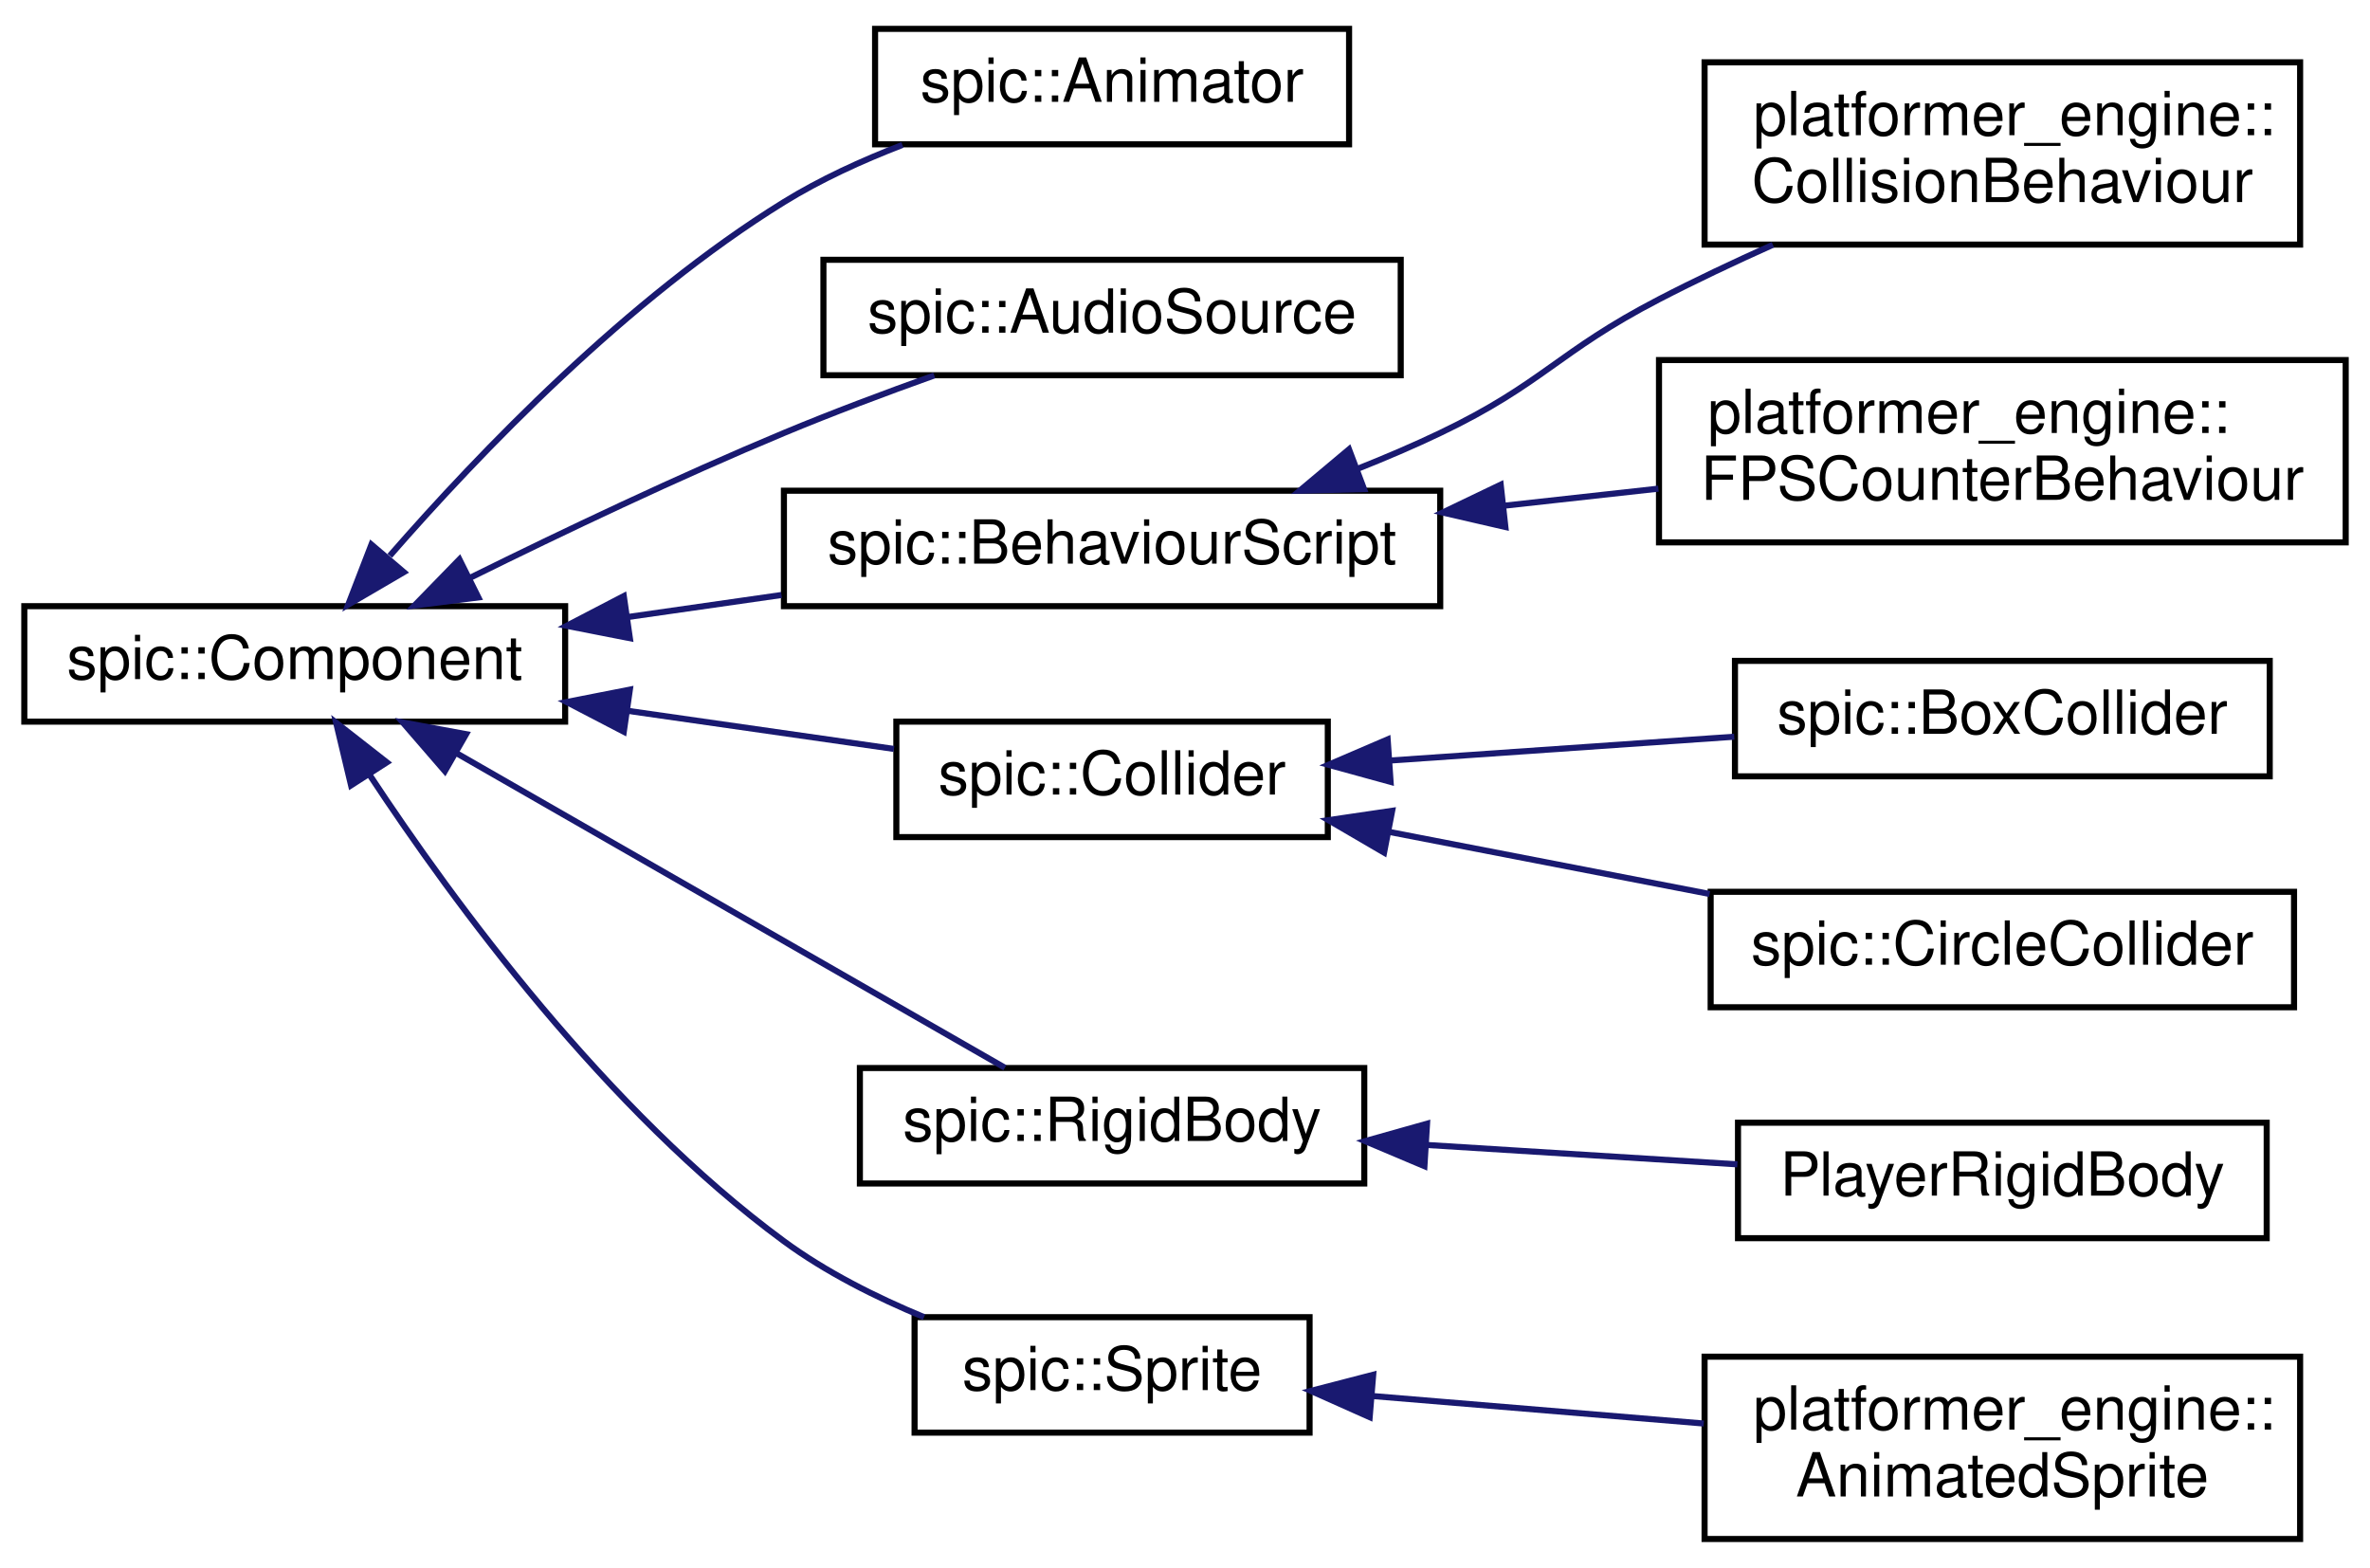
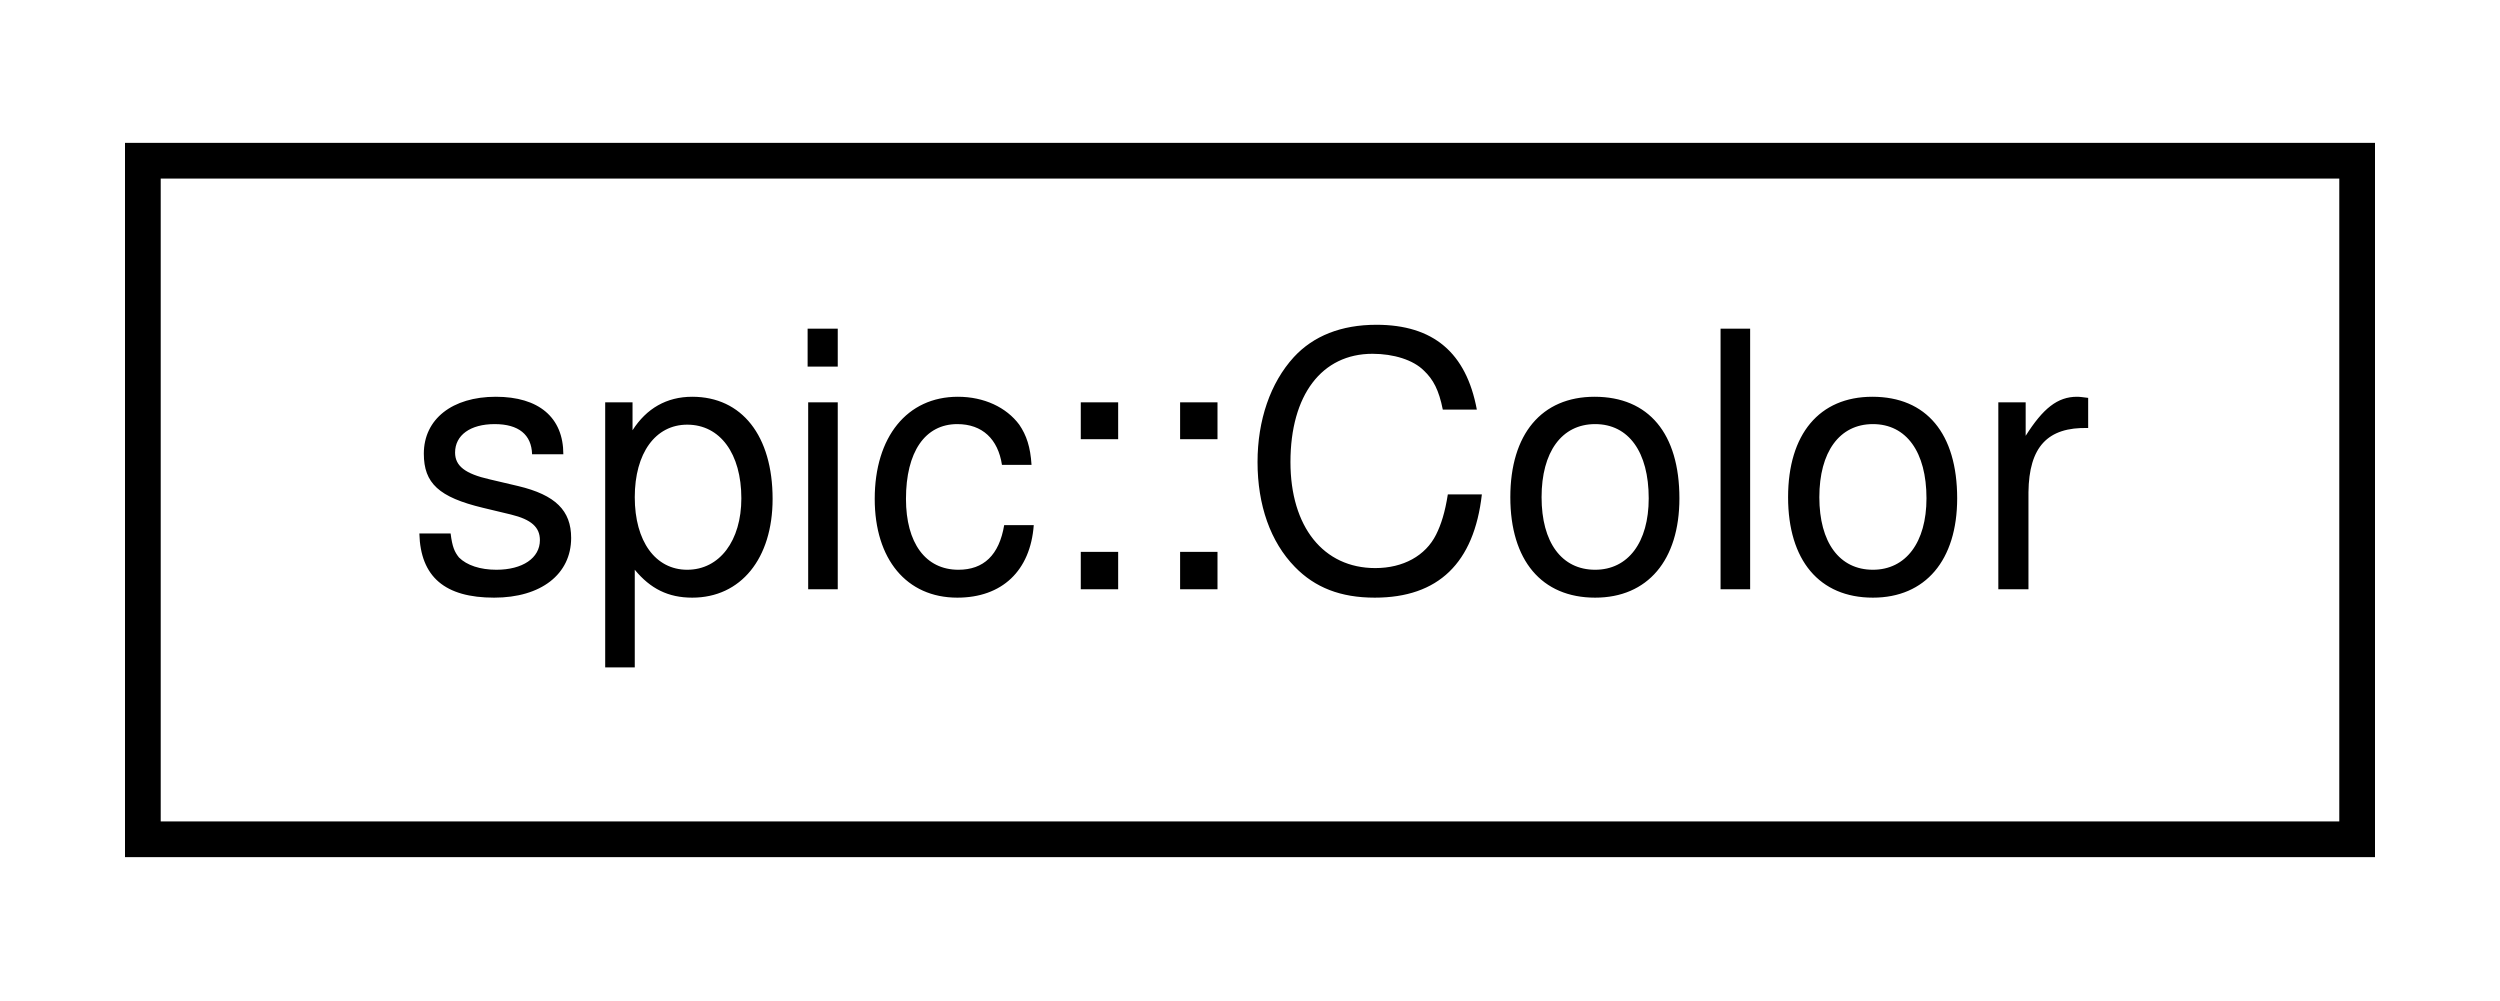
- <svg xmlns="http://www.w3.org/2000/svg" xmlns:xlink="http://www.w3.org/1999/xlink" width="390pt" height="258pt" viewBox="0.00 0.00 390.00 257.50">
-   <g id="graph0" class="graph" transform="scale(1 1) rotate(0) translate(4 253.5)">
+ <svg xmlns="http://www.w3.org/2000/svg" xmlns:xlink="http://www.w3.org/1999/xlink" width="70pt" height="28pt" viewBox="0.00 0.00 70.00 28.00">
+   <g id="graph0" class="graph" transform="scale(1 1) rotate(0) translate(4 24)">
    <g id="node1" class="node">
      <g id="a_node1">
-         <a xlink:href="classspic_1_1Component.html" target="_top" xlink:title="Base class for all components.">
-           <polygon fill="none" stroke="black" points="0,-135 0,-154 89,-154 89,-135 0,-135" />
-           <text text-anchor="middle" x="44.5" y="-142" font-family="Helvetica,sans-Serif" font-size="10.00">spic::Component</text>
+         <a xlink:href="classspic_1_1Color.html" target="_top" xlink:title="Color represents a red-green-blue color with alpha.">
+           <polygon fill="none" stroke="black" points="0,-0.5 0,-19.5 62,-19.5 62,-0.5 0,-0.5" />
+           <text text-anchor="middle" x="31" y="-7.5" font-family="Helvetica,sans-Serif" font-size="10.00">spic::Color</text>
        </a>
      </g>
    </g>
-     <g id="node2" class="node">
-       <g id="a_node2">
-         <a xlink:href="classspic_1_1Animator.html" target="_top" xlink:title="A component which can play animated sequences of sprites.">
-           <polygon fill="none" stroke="black" points="140,-230 140,-249 218,-249 218,-230 140,-230" />
-           <text text-anchor="middle" x="179" y="-237" font-family="Helvetica,sans-Serif" font-size="10.00">spic::Animator</text>
-         </a>
-       </g>
-     </g>
-     <g id="edge1" class="edge">
-       <path fill="none" stroke="midnightblue" d="M60.14,-162.29C74.95,-179.28 99.27,-204.6 125,-220.5 130.99,-224.2 137.8,-227.32 144.5,-229.9" />
-       <polygon fill="midnightblue" stroke="midnightblue" points="62.45,-159.6 53.3,-154.25 57.12,-164.14 62.45,-159.6" />
-     </g>
-     <g id="node3" class="node">
-       <g id="a_node3">
-         <a xlink:href="classspic_1_1AudioSource.html" target="_top" xlink:title="Component which can play audio.">
-           <polygon fill="none" stroke="black" points="131.5,-192 131.5,-211 226.5,-211 226.5,-192 131.5,-192" />
-           <text text-anchor="middle" x="179" y="-199" font-family="Helvetica,sans-Serif" font-size="10.00">spic::AudioSource</text>
-         </a>
-       </g>
-     </g>
-     <g id="edge2" class="edge">
-       <path fill="none" stroke="midnightblue" d="M73.5,-158.74C88.59,-166.2 107.63,-175.26 125,-182.5 132.94,-185.81 141.68,-189.09 149.74,-191.97" />
-       <polygon fill="midnightblue" stroke="midnightblue" points="74.72,-155.44 64.21,-154.11 71.6,-161.7 74.72,-155.44" />
-     </g>
-     <g id="node4" class="node">
-       <g id="a_node4">
-         <a xlink:href="classspic_1_1BehaviourScript.html" target="_top" xlink:title=" ">
-           <polygon fill="none" stroke="black" points="125,-154 125,-173 233,-173 233,-154 125,-154" />
-           <text text-anchor="middle" x="179" y="-161" font-family="Helvetica,sans-Serif" font-size="10.00">spic::BehaviourScript</text>
-         </a>
-       </g>
-     </g>
-     <g id="edge3" class="edge">
-       <path fill="none" stroke="midnightblue" d="M99.27,-152.21C107.62,-153.41 116.25,-154.65 124.6,-155.84" />
-       <polygon fill="midnightblue" stroke="midnightblue" points="99.65,-148.73 89.25,-150.77 98.65,-155.66 99.65,-148.73" />
-     </g>
-     <g id="node7" class="node">
-       <g id="a_node7">
-         <a xlink:href="classspic_1_1Collider.html" target="_top" xlink:title="The base class for all colliders. @spicapi.">
-           <polygon fill="none" stroke="black" points="143.5,-116 143.5,-135 214.5,-135 214.5,-116 143.5,-116" />
-           <text text-anchor="middle" x="179" y="-123" font-family="Helvetica,sans-Serif" font-size="10.00">spic::Collider</text>
-         </a>
-       </g>
-     </g>
-     <g id="edge6" class="edge">
-       <path fill="none" stroke="midnightblue" d="M99.3,-136.78C114.07,-134.67 129.69,-132.43 143.1,-130.51" />
-       <polygon fill="midnightblue" stroke="midnightblue" points="98.65,-133.34 89.25,-138.23 99.65,-140.27 98.65,-133.34" />
-     </g>
-     <g id="node10" class="node">
-       <g id="a_node10">
-         <a xlink:href="classspic_1_1RigidBody.html" target="_top" xlink:title="A component representing a rigid body.">
-           <polygon fill="none" stroke="black" points="137.5,-59 137.5,-78 220.5,-78 220.5,-59 137.5,-59" />
-           <text text-anchor="middle" x="179" y="-66" font-family="Helvetica,sans-Serif" font-size="10.00">spic::RigidBody</text>
-         </a>
-       </g>
-     </g>
-     <g id="edge9" class="edge">
-       <path fill="none" stroke="midnightblue" d="M71.05,-129.85C97.68,-114.57 138.63,-91.08 161.36,-78.05" />
-       <polygon fill="midnightblue" stroke="midnightblue" points="69.21,-126.86 62.28,-134.87 72.7,-132.94 69.21,-126.86" />
-     </g>
-     <g id="node12" class="node">
-       <g id="a_node12">
-         <a xlink:href="classspic_1_1Sprite.html" target="_top" xlink:title="A component representing a sprite (small image) @spicapi.">
-           <polygon fill="none" stroke="black" points="146.5,-18 146.5,-37 211.5,-37 211.5,-18 146.5,-18" />
-           <text text-anchor="middle" x="179" y="-25" font-family="Helvetica,sans-Serif" font-size="10.00">spic::Sprite</text>
-         </a>
-       </g>
-     </g>
-     <g id="edge11" class="edge">
-       <path fill="none" stroke="midnightblue" d="M56.84,-126.21C70.68,-105.22 95.84,-70.92 125,-49.5 131.9,-44.43 140.15,-40.28 148.06,-37.01" />
-       <polygon fill="midnightblue" stroke="midnightblue" points="53.77,-124.52 51.31,-134.83 59.66,-128.3 53.77,-124.52" />
-     </g>
-     <g id="node5" class="node">
-       <g id="a_node5">
-         <a xlink:href="classplatformer__engine_1_1CollisionBehaviour.html" target="_top" xlink:title=" ">
-           <polygon fill="none" stroke="black" points="276.5,-213.5 276.5,-243.5 374.5,-243.5 374.5,-213.5 276.5,-213.5" />
-           <text text-anchor="start" x="284.5" y="-231.5" font-family="Helvetica,sans-Serif" font-size="10.00">platformer_engine::</text>
-           <text text-anchor="middle" x="325.5" y="-220.5" font-family="Helvetica,sans-Serif" font-size="10.00">CollisionBehaviour</text>
-         </a>
-       </g>
-     </g>
-     <g id="edge4" class="edge">
-       <path fill="none" stroke="midnightblue" d="M219.36,-176.59C224.02,-178.44 228.65,-180.42 233,-182.5 249.91,-190.59 252.35,-195.87 269,-204.5 274.96,-207.59 281.42,-210.64 287.74,-213.47" />
-       <polygon fill="midnightblue" stroke="midnightblue" points="220.46,-173.27 209.87,-173 217.99,-179.81 220.46,-173.27" />
-     </g>
-     <g id="node6" class="node">
-       <g id="a_node6">
-         <a xlink:href="classplatformer__engine_1_1FPSCounterBehaviour.html" target="_top" xlink:title=" ">
-           <polygon fill="none" stroke="black" points="269,-164.5 269,-194.5 382,-194.5 382,-164.5 269,-164.5" />
-           <text text-anchor="start" x="277" y="-182.5" font-family="Helvetica,sans-Serif" font-size="10.00">platformer_engine::</text>
-           <text text-anchor="middle" x="325.5" y="-171.5" font-family="Helvetica,sans-Serif" font-size="10.00">FPSCounterBehaviour</text>
-         </a>
-       </g>
-     </g>
-     <g id="edge5" class="edge">
-       <path fill="none" stroke="midnightblue" d="M243.58,-170.54C252.02,-171.47 260.61,-172.43 268.9,-173.34" />
-       <polygon fill="midnightblue" stroke="midnightblue" points="243.72,-167.03 233.4,-169.41 242.95,-173.99 243.72,-167.03" />
-     </g>
-     <g id="node8" class="node">
-       <g id="a_node8">
-         <a xlink:href="classspic_1_1BoxCollider.html" target="_top" xlink:title="A collider which represents a rectangular collision area.">
-           <polygon fill="none" stroke="black" points="281.5,-126 281.5,-145 369.5,-145 369.5,-126 281.5,-126" />
-           <text text-anchor="middle" x="325.5" y="-133" font-family="Helvetica,sans-Serif" font-size="10.00">spic::BoxCollider</text>
-         </a>
-       </g>
-     </g>
-     <g id="edge7" class="edge">
-       <path fill="none" stroke="midnightblue" d="M224.61,-128.59C242.68,-129.84 263.46,-131.28 281.38,-132.52" />
-       <polygon fill="midnightblue" stroke="midnightblue" points="224.83,-125.09 214.61,-127.9 224.35,-132.08 224.83,-125.09" />
-     </g>
-     <g id="node9" class="node">
-       <g id="a_node9">
-         <a xlink:href="classspic_1_1CircleCollider.html" target="_top" xlink:title="A collider which represents a circular collision area.">
-           <polygon fill="none" stroke="black" points="277.5,-88 277.5,-107 373.5,-107 373.5,-88 277.5,-88" />
-           <text text-anchor="middle" x="325.5" y="-95" font-family="Helvetica,sans-Serif" font-size="10.00">spic::CircleCollider</text>
-         </a>
-       </g>
-     </g>
-     <g id="edge8" class="edge">
-       <path fill="none" stroke="midnightblue" d="M224.68,-116.84C241.38,-113.61 260.41,-109.92 277.33,-106.64" />
-       <polygon fill="midnightblue" stroke="midnightblue" points="223.76,-113.45 214.61,-118.79 225.09,-120.33 223.76,-113.45" />
-     </g>
-     <g id="node11" class="node">
-       <g id="a_node11">
-         <a xlink:href="classPlayerRigidBody.html" target="_top" xlink:title=" ">
-           <polygon fill="none" stroke="black" points="282,-50 282,-69 369,-69 369,-50 282,-50" />
-           <text text-anchor="middle" x="325.5" y="-57" font-family="Helvetica,sans-Serif" font-size="10.00">PlayerRigidBody</text>
-         </a>
-       </g>
-     </g>
-     <g id="edge10" class="edge">
-       <path fill="none" stroke="midnightblue" d="M230.78,-65.34C247.49,-64.3 265.87,-63.15 281.9,-62.15" />
-       <polygon fill="midnightblue" stroke="midnightblue" points="230.4,-61.85 220.64,-65.97 230.83,-68.84 230.4,-61.85" />
-     </g>
-     <g id="node13" class="node">
-       <g id="a_node13">
-         <a xlink:href="classplatformer__engine_1_1AnimatedSprite.html" target="_top" xlink:title="AnimatedSprite class which is used to animate sprites.">
-           <polygon fill="none" stroke="black" points="276.5,-0.5 276.5,-30.5 374.5,-30.5 374.5,-0.5 276.5,-0.5" />
-           <text text-anchor="start" x="284.5" y="-18.5" font-family="Helvetica,sans-Serif" font-size="10.00">platformer_engine::</text>
-           <text text-anchor="middle" x="325.5" y="-7.5" font-family="Helvetica,sans-Serif" font-size="10.00">AnimatedSprite</text>
-         </a>
-       </g>
-     </g>
-     <g id="edge12" class="edge">
-       <path fill="none" stroke="midnightblue" d="M221.92,-24.02C238.96,-22.6 258.75,-20.96 276.37,-19.5" />
-       <polygon fill="midnightblue" stroke="midnightblue" points="221.39,-20.55 211.71,-24.87 221.97,-27.53 221.39,-20.55" />
-     </g>
  </g>
</svg>
